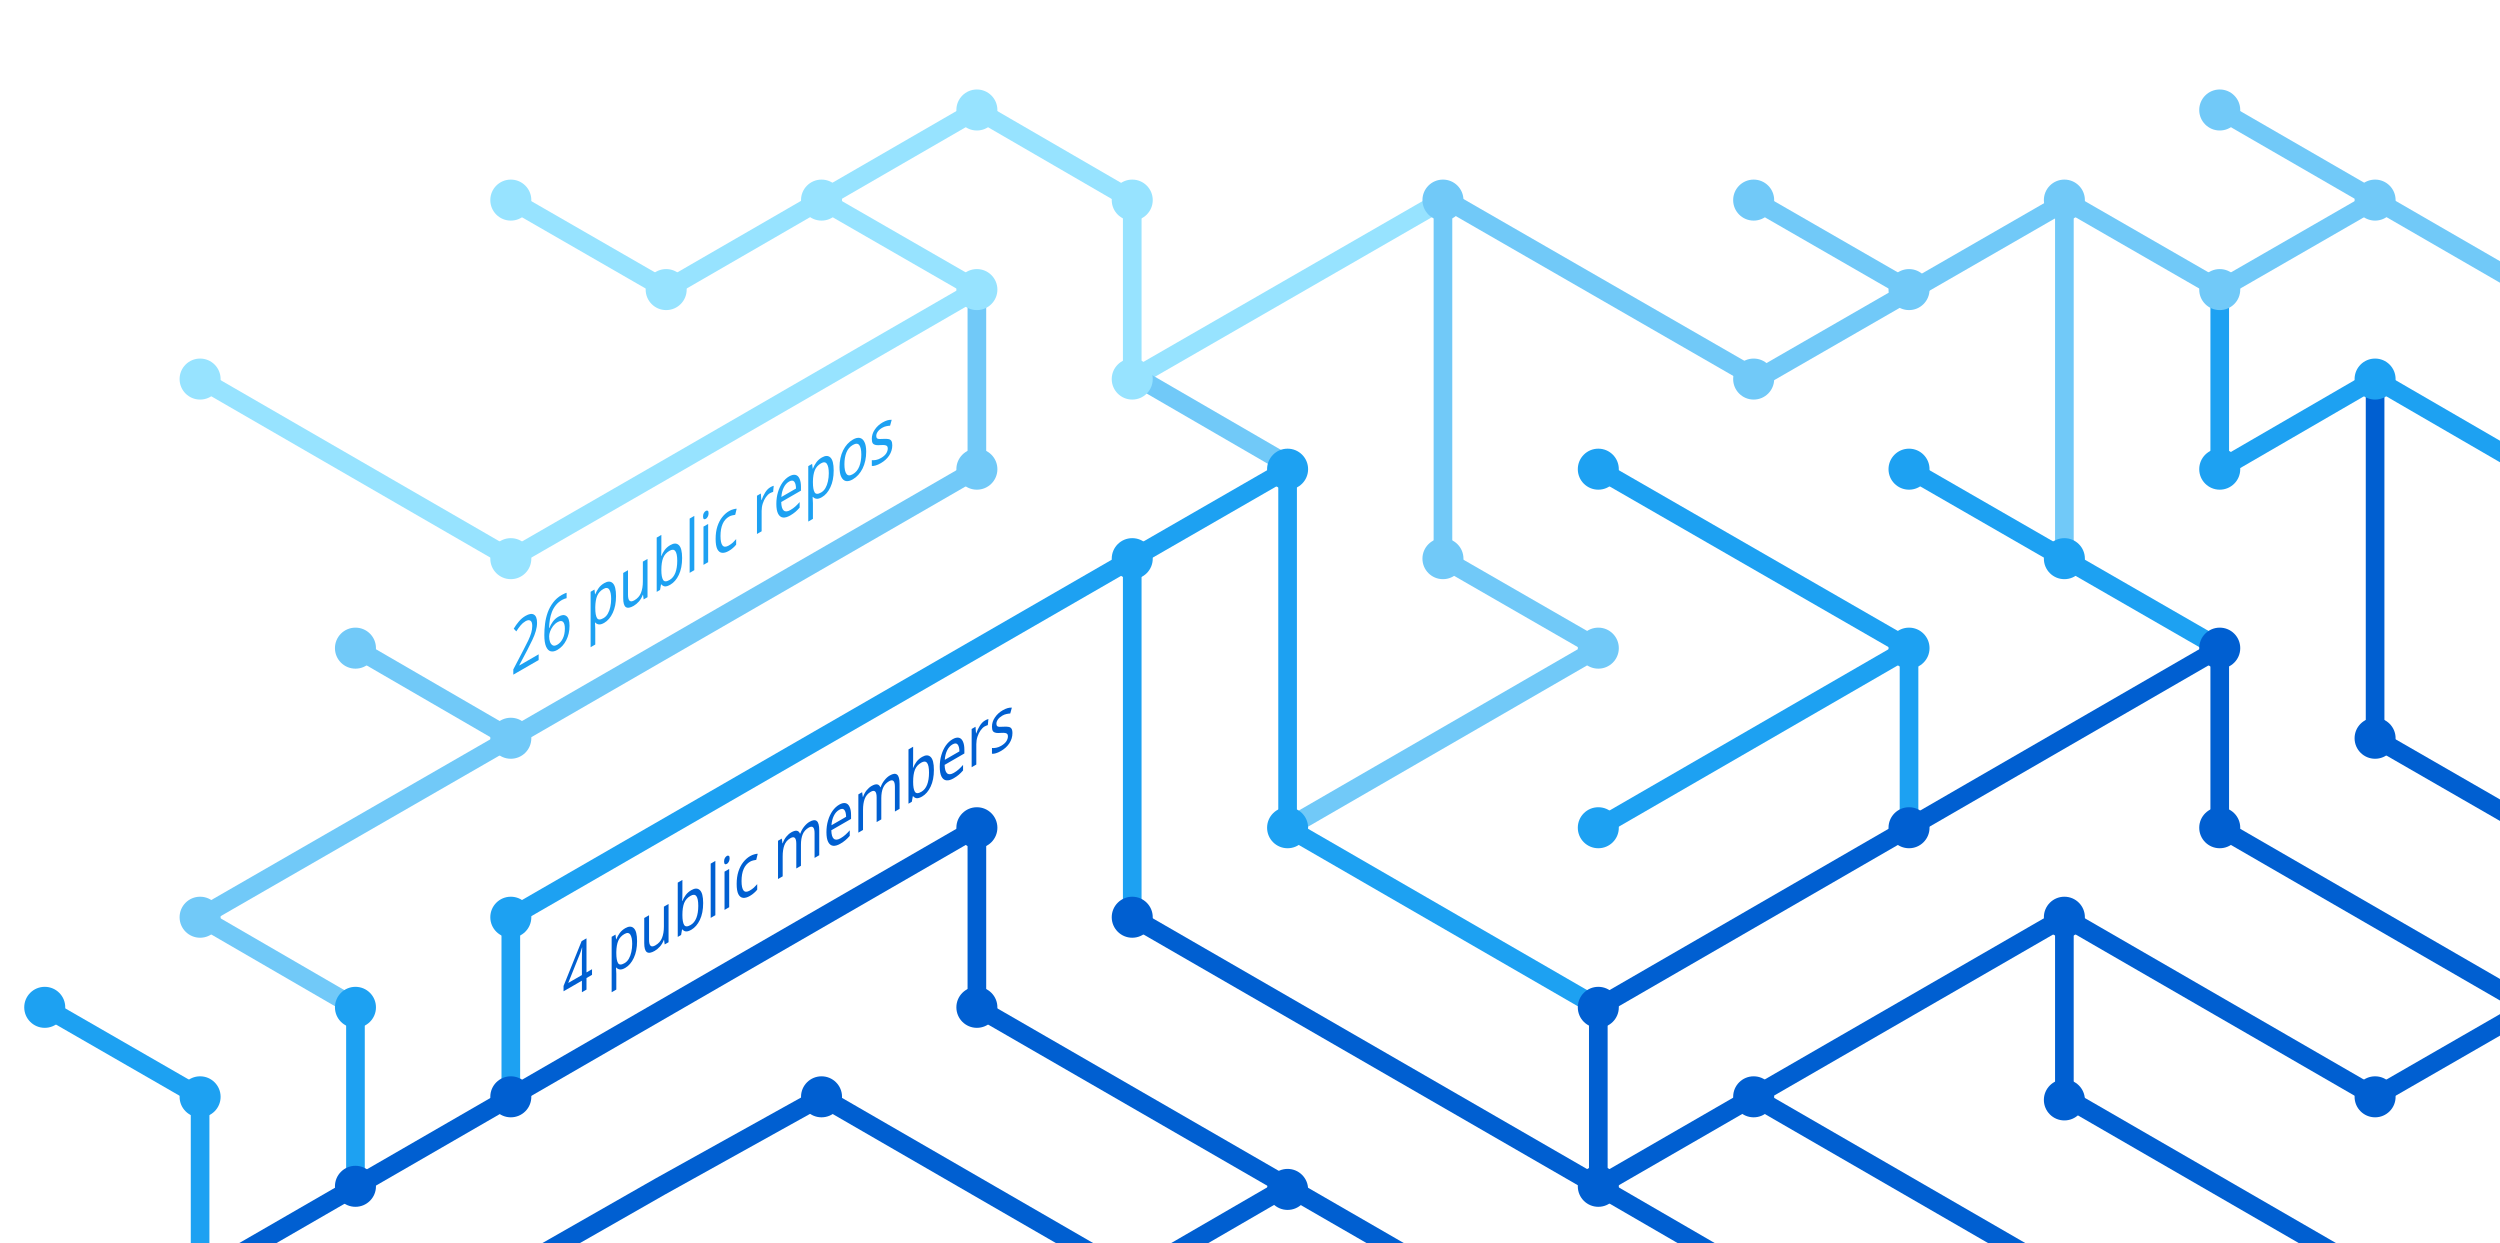
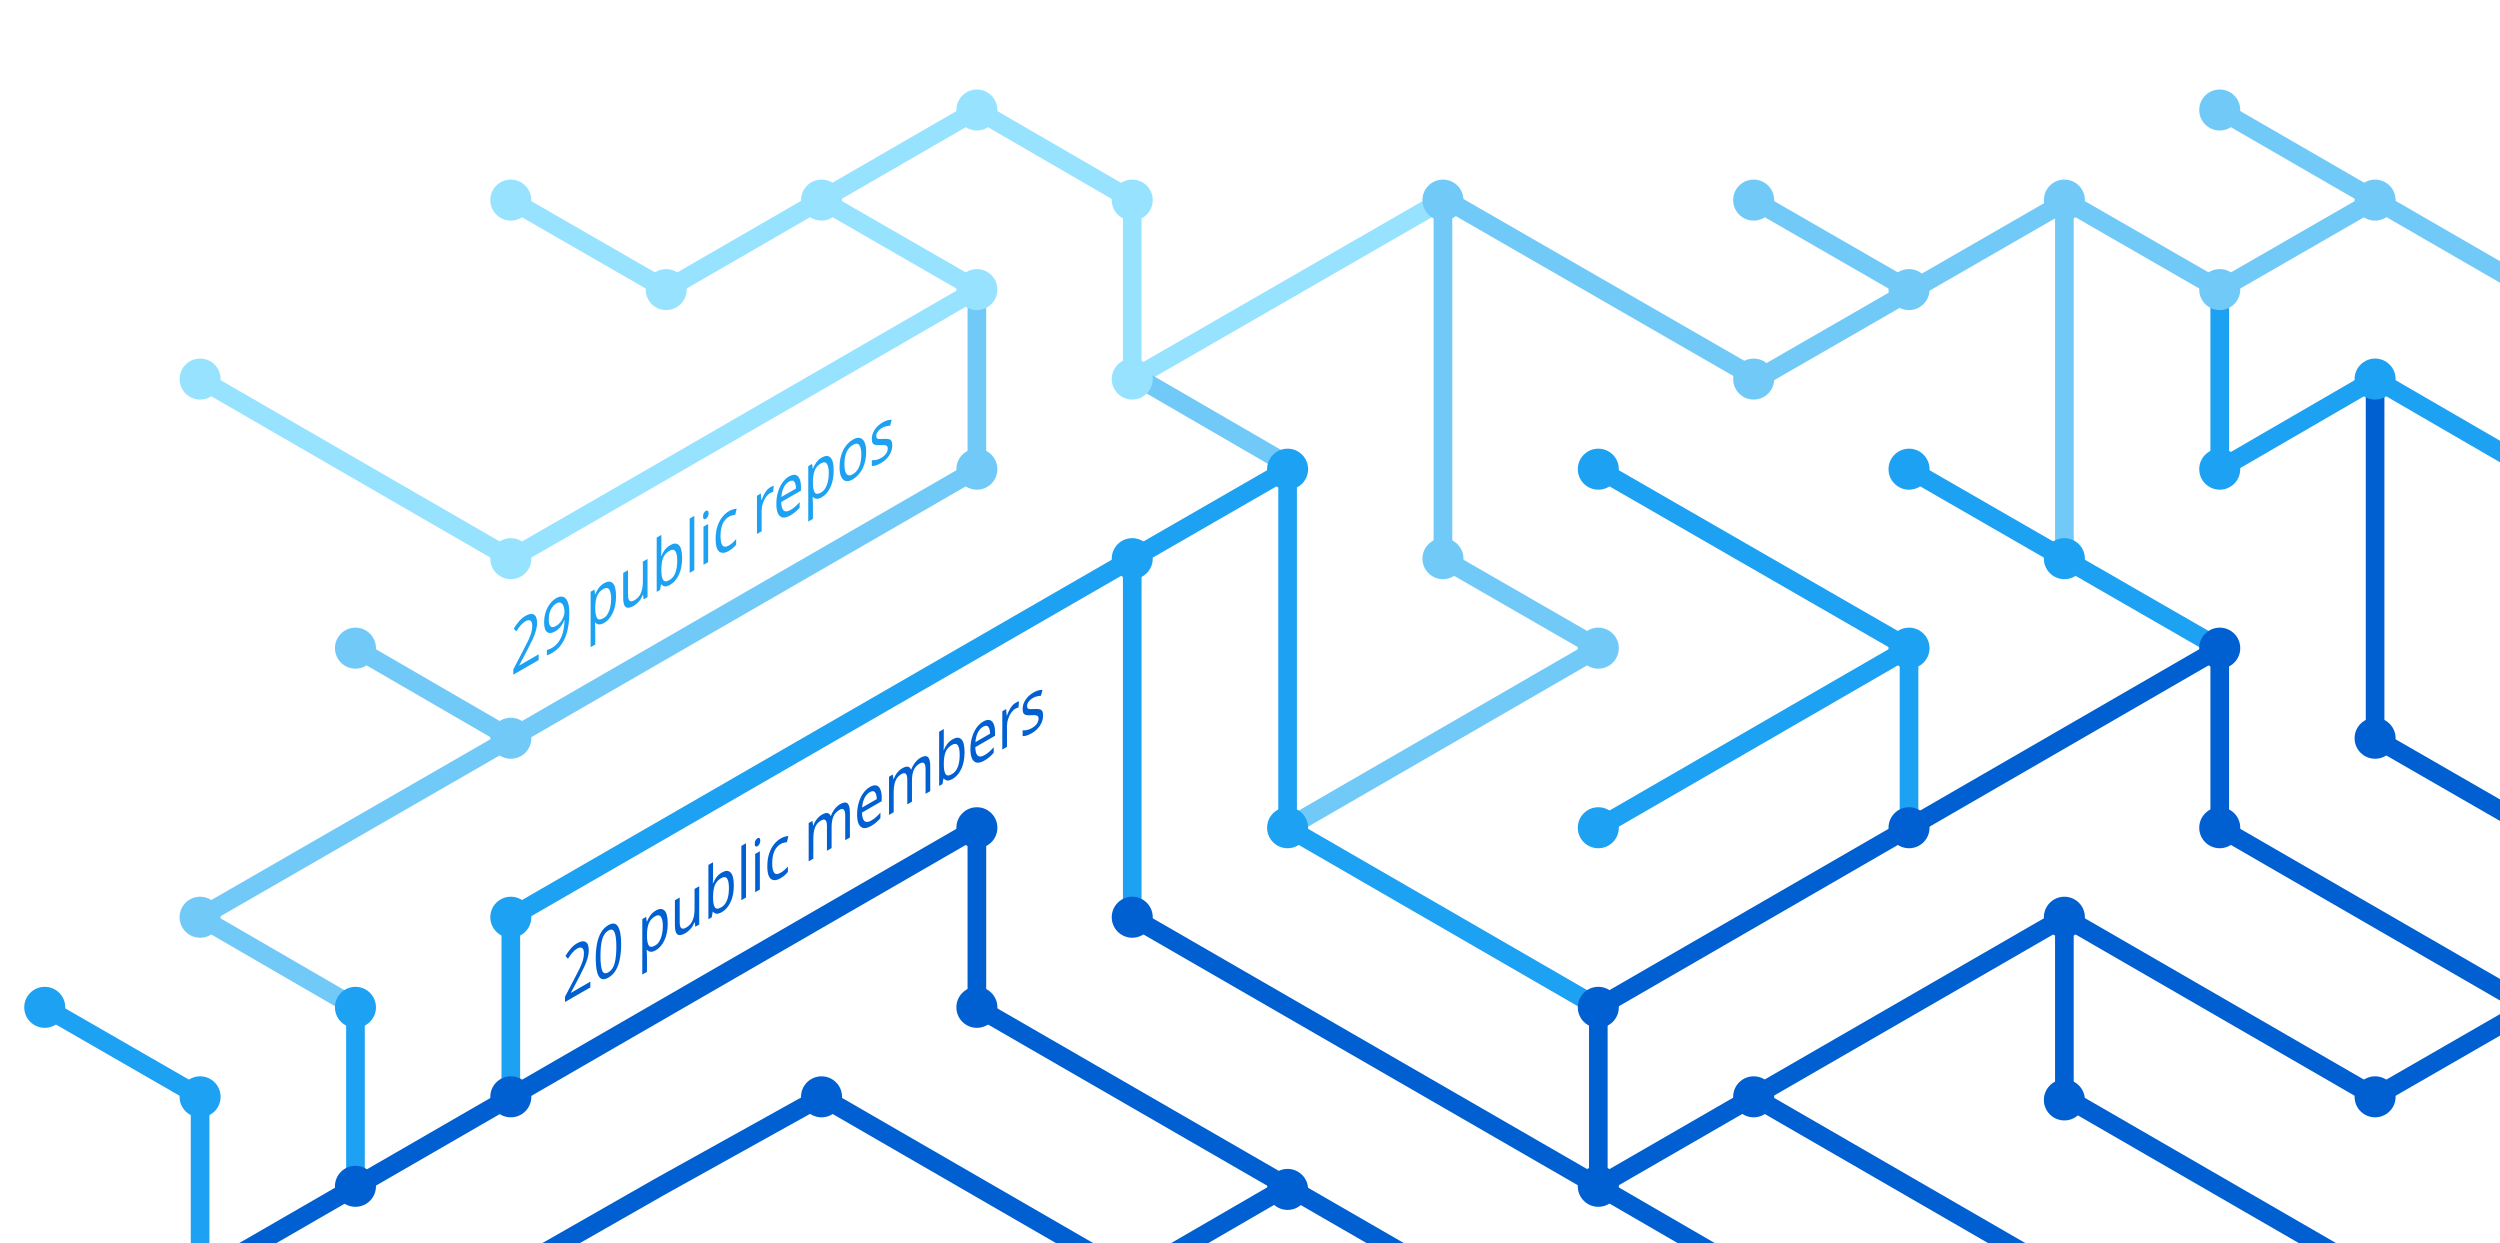
<svg xmlns="http://www.w3.org/2000/svg" version="1.1" x="0px" y="0px" viewBox="0 0 402.3 200" style="enable-background:new 0 0 402.3 200;" xml:space="preserve">
  <style type="text/css">
	.st0{display:none;}
	.st1{fill:none;stroke:#005FD1;stroke-width:3;stroke-miterlimit:10;}
	.st2{fill:none;stroke:#1DA1F2;stroke-width:3;stroke-miterlimit:10;}
	.st3{fill:none;stroke:#FBAD1B;stroke-width:3;stroke-miterlimit:10;}
	.st4{fill:none;stroke:#71C9F8;stroke-width:3;stroke-miterlimit:10;}
	.st5{fill:none;stroke:#199855;stroke-width:3;stroke-miterlimit:10;}
	.st6{fill:none;stroke:#000000;stroke-width:3;stroke-miterlimit:10;}
	.st7{fill:none;stroke:#97E3FF;stroke-width:3;stroke-miterlimit:10;}
	.st8{fill:none;stroke:#70C5DC;stroke-width:3;stroke-miterlimit:10;}
	.st9{fill:none;stroke:#DF235F;stroke-miterlimit:10;}
	.st10{fill:#1A5CA7;}
	.st11{fill:#1DA1F2;}
	.st12{fill:#97E3FF;}
	.st13{fill:#71C9F8;}
	.st14{fill:#005FD1;}
	.st15{font-family:'HelveticaNeue-Bold';}
	.st16{font-size:11.5px;}
</style>
  <g id="guides" class="st0">
</g>
  <g id="lines">
    <polyline class="st1" points="382.2,205.4 332.2,176.5 332.2,147.6  " />
    <polyline class="st1" points="357.2,104.3 357.2,133.2 407.2,162.1  " />
    <line class="st2" x1="307.2" y1="104.3" x2="257.2" y2="133.2" />
    <line class="st1" x1="332.2" y1="205.4" x2="282.2" y2="176.5" />
    <polyline class="st4" points="157.2,46.6 157.2,75.5 82.2,118.8 32.2,147.6 57.2,162.1  " />
    <polyline class="st2" points="82.2,176.5 82.2,147.6 182.2,89.9 182.2,147.6  " />
    <polyline class="st1" points="207.2,190.9 182.2,205.4 132.2,176.5 106.3,190.9 80.9,205.4  " />
    <polyline class="st1" points="32.2,205.4 157.2,133.2 157.2,162.1 232.2,205.4  " />
    <line class="st2" x1="307.2" y1="133.2" x2="307.2" y2="104.3" />
    <polyline class="st2" points="257.2,162.1 207.2,133.2 207.2,75.5 182.2,89.9  " />
    <polyline class="st7" points="32.2,61 82.2,89.9 107.2,75.5 157.2,46.6 132.2,32.2  " />
    <line class="st4" x1="57.2" y1="104.3" x2="82.2" y2="118.8" />
    <polyline class="st4" points="207.2,133.2 257.2,104.3 232.2,89.9 232.2,32.2  " />
    <polyline class="st1" points="407.2,162.1 382.2,176.5 332.2,147.6 257.2,190.9  " />
    <line class="st4" x1="282.2" y1="32.2" x2="307.2" y2="46.6" />
    <polyline class="st7" points="232.2,32.2 182.2,61 182.2,32.2 157.2,17.7 107.2,46.6 82.2,32.2  " />
    <line class="st1" x1="257.2" y1="162.1" x2="257.2" y2="190.9" />
    <line class="st1" x1="257.2" y1="190.9" x2="282.2" y2="205.4" />
    <line class="st2" x1="257.2" y1="75.5" x2="307.2" y2="104.3" />
    <line class="st4" x1="407.2" y1="46.6" x2="357.2" y2="17.7" />
    <polyline class="st2" points="307.2,75.5 332.2,89.9 357.2,104.3  " />
    <line class="st4" x1="332.2" y1="32.2" x2="332.2" y2="89.9" />
    <polyline class="st2" points="407.2,75.5 382.2,61 357.2,75.5 357.2,46.6  " />
    <polyline class="st1" points="382.2,61 382.2,118.8 407.2,133.2  " />
    <line class="st1" x1="257.2" y1="162.1" x2="357.2" y2="104.3" />
    <line class="st4" x1="183.5" y1="61" x2="208.5" y2="75.5" />
    <line class="st2" x1="57.2" y1="162.1" x2="57.2" y2="191.4" />
    <polyline class="st4" points="332.2,32.2 357.2,46.6 382.2,32.2  " />
    <polyline class="st4" points="332.8,32.2 282.8,61 232.8,32.2  " />
    <line class="st1" x1="182.2" y1="147.6" x2="257.2" y2="190.9" />
    <polyline class="st2" points="32.2,205.4 32.2,176.5 7.2,162.1  " />
  </g>
  <g id="circles">
    <circle class="st11" cx="32.2" cy="176.5" r="3.3" />
    <circle class="st12" cx="132.2" cy="32.2" r="3.3" />
    <circle class="st12" cx="107.2" cy="46.6" r="3.3" />
    <circle class="st12" cx="82.2" cy="32.2" r="3.3" />
    <circle class="st13" cx="232.2" cy="32.2" r="3.3" />
    <circle class="st12" cx="182.2" cy="61" r="3.3" />
    <circle class="st11" cx="182.2" cy="89.9" r="3.3" />
    <circle class="st12" cx="157.2" cy="46.6" r="3.3" />
    <circle class="st11" cx="207.2" cy="75.5" r="3.3" />
    <circle class="st13" cx="82.2" cy="118.8" r="3.3" />
    <circle class="st12" cx="32.2" cy="61" r="3.3" />
    <circle class="st13" cx="57.2" cy="104.3" r="3.3" />
    <circle class="st14" cx="82.2" cy="176.5" r="3.3" />
    <circle class="st14" cx="57.2" cy="190.9" r="3.3" />
    <circle class="st14" cx="207.2" cy="191.4" r="3.3" />
    <circle class="st11" cx="257.2" cy="133.2" r="3.3" />
    <circle class="st11" cx="257.2" cy="75.5" r="3.3" />
    <circle class="st13" cx="282.2" cy="32.2" r="3.3" />
    <circle class="st11" cx="307.2" cy="104.3" r="3.3" />
    <circle class="st13" cx="307.2" cy="46.6" r="3.3" />
    <circle class="st14" cx="257.2" cy="190.9" r="3.3" />
    <circle class="st11" cx="207.2" cy="133.2" r="3.3" />
    <circle class="st14" cx="257.2" cy="162.1" r="3.3" />
    <circle class="st14" cx="282.2" cy="176.5" r="3.3" />
    <circle class="st14" cx="307.2" cy="133.2" r="3.3" />
    <circle class="st13" cx="32.2" cy="147.6" r="3.3" />
    <circle class="st11" cx="82.2" cy="147.6" r="3.3" />
    <circle class="st14" cx="132.2" cy="176.5" r="3.3" />
    <circle class="st13" cx="232.2" cy="89.9" r="3.3" />
    <circle class="st13" cx="157.2" cy="75.5" r="3.3" />
    <circle class="st14" cx="182.2" cy="147.6" r="3.3" />
    <circle class="st14" cx="157.2" cy="133.2" r="3.3" />
    <circle class="st14" cx="157.2" cy="162.1" r="3.3" />
    <circle class="st13" cx="257.2" cy="104.3" r="3.3" />
    <circle class="st13" cx="282.2" cy="61" r="3.3" />
    <circle class="st12" cx="182.2" cy="32.2" r="3.3" />
    <circle class="st12" cx="157.2" cy="17.7" r="3.3" />
    <circle class="st12" cx="82.2" cy="89.9" r="3.3" />
    <circle class="st11" cx="57.2" cy="162.1" r="3.3" />
    <circle class="st14" cx="332.2" cy="147.6" r="3.3" />
    <circle class="st14" cx="332.2" cy="177" r="3.3" />
    <circle class="st14" cx="357.2" cy="104.3" r="3.3" />
    <circle class="st11" cx="307.2" cy="75.5" r="3.3" />
    <circle class="st14" cx="357.2" cy="133.2" r="3.3" />
    <circle class="st11" cx="332.2" cy="89.9" r="3.3" />
    <circle class="st13" cx="332.2" cy="32.2" r="3.3" />
    <circle class="st13" cx="357.2" cy="17.7" r="3.3" />
    <circle class="st13" cx="357.2" cy="46.6" r="3.3" />
    <circle class="st13" cx="382.2" cy="32.2" r="3.3" />
    <circle class="st11" cx="357.2" cy="75.5" r="3.3" />
    <circle class="st11" cx="382.2" cy="61" r="3.3" />
    <circle class="st14" cx="382.2" cy="118.8" r="3.3" />
    <circle class="st14" cx="382.2" cy="176.5" r="3.3" />
    <circle class="st11" cx="7.2" cy="162.1" r="3.3" />
  </g>
  <g id="text">
-     <text transform="matrix(0.75 -0.433 0 1 90.5106 161.479)" class="st14 st15 st16">4 public members</text>
-     <text transform="matrix(0.75 -0.433 0 1 82.1912 108.8037)" class="st11 st15 st16">26 public repos</text>
+     <text transform="matrix(0.75 -0.433 0 1 90.5106 161.479)" class="st14 st15 st16">20 public members</text>
+     <text transform="matrix(0.75 -0.433 0 1 82.1912 108.8037)" class="st11 st15 st16">29 public repos</text>
  </g>
</svg>
